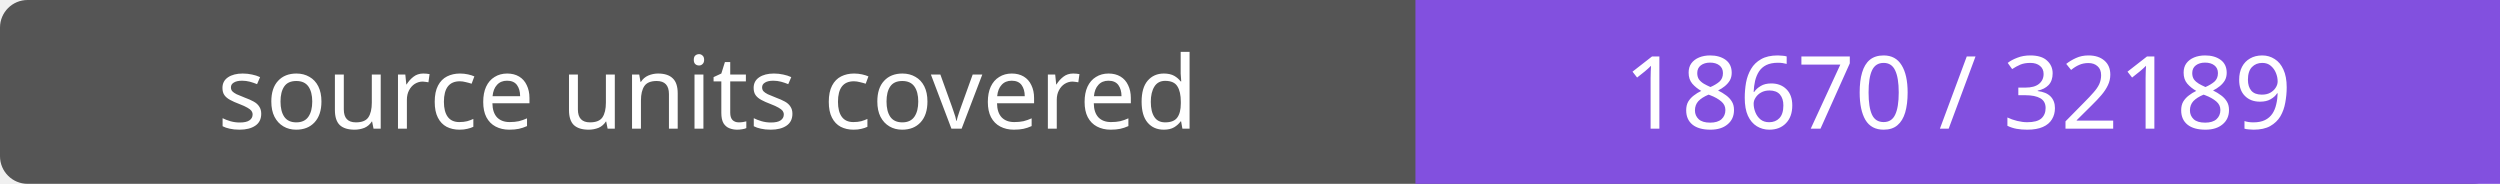
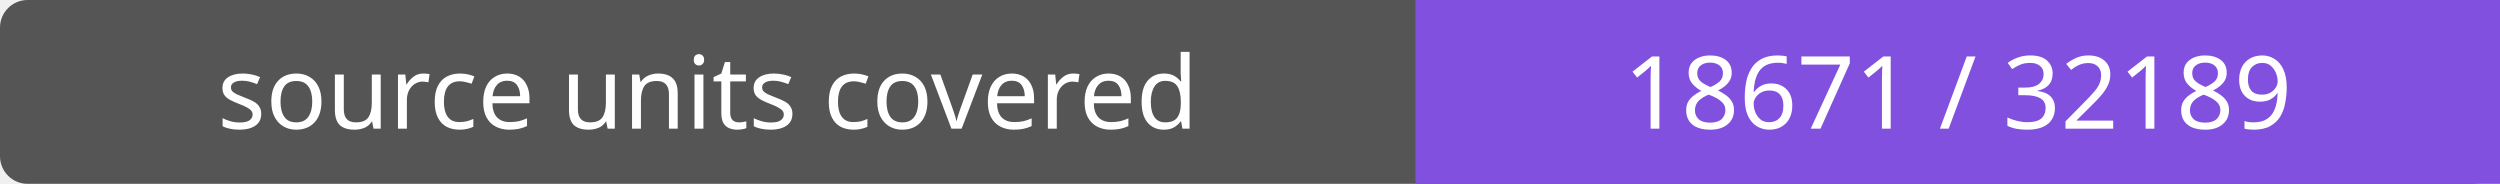
- <svg xmlns="http://www.w3.org/2000/svg" width="272" height="20" role="img" aria-label="source units covered: 18670 / 32189">
+ <svg xmlns="http://www.w3.org/2000/svg" width="272" height="20" role="img" aria-label="source units covered: 18671 / 32189">
  <rect width="272" height="20" rx="3" fill="#555" />
  <path fill="#8250df" d="M154 0h118v20H154z" />
  <g fill="#fff" text-anchor="middle" font-family="Verdana,sans-serif" font-size="11">
    <text x="77.0" y="14">source units covered</text>
-     <text x="213.0" y="14">18670 / 32189</text>
+     <text x="213.0" y="14">18671 / 32189</text>
  </g>
</svg>
